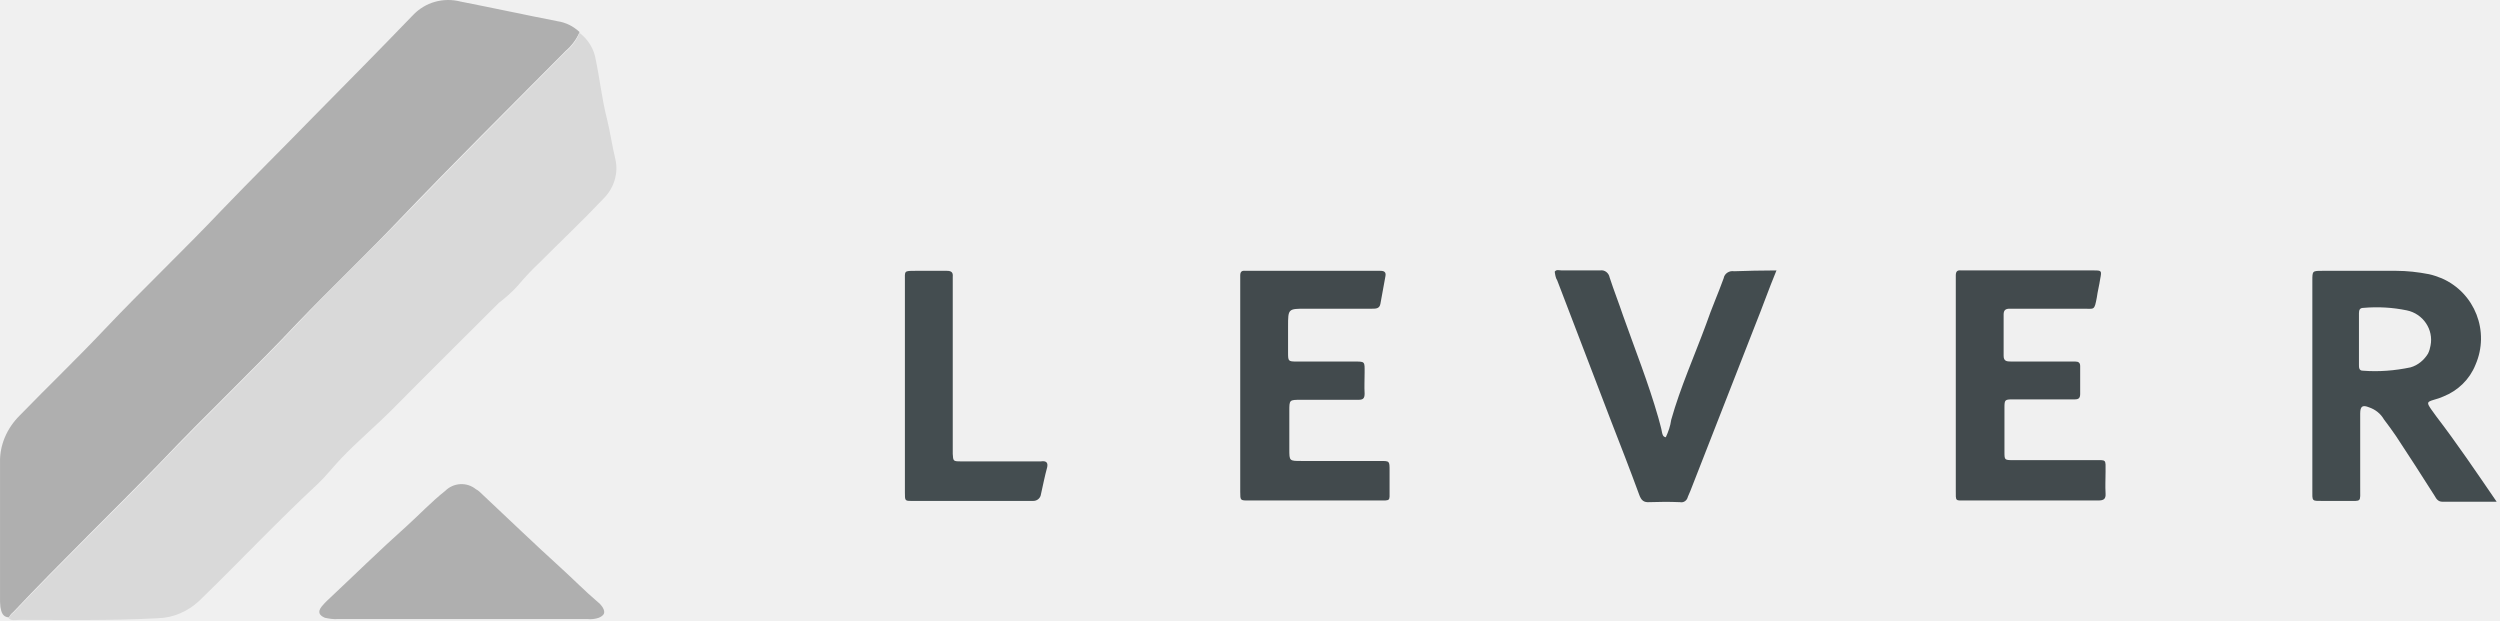
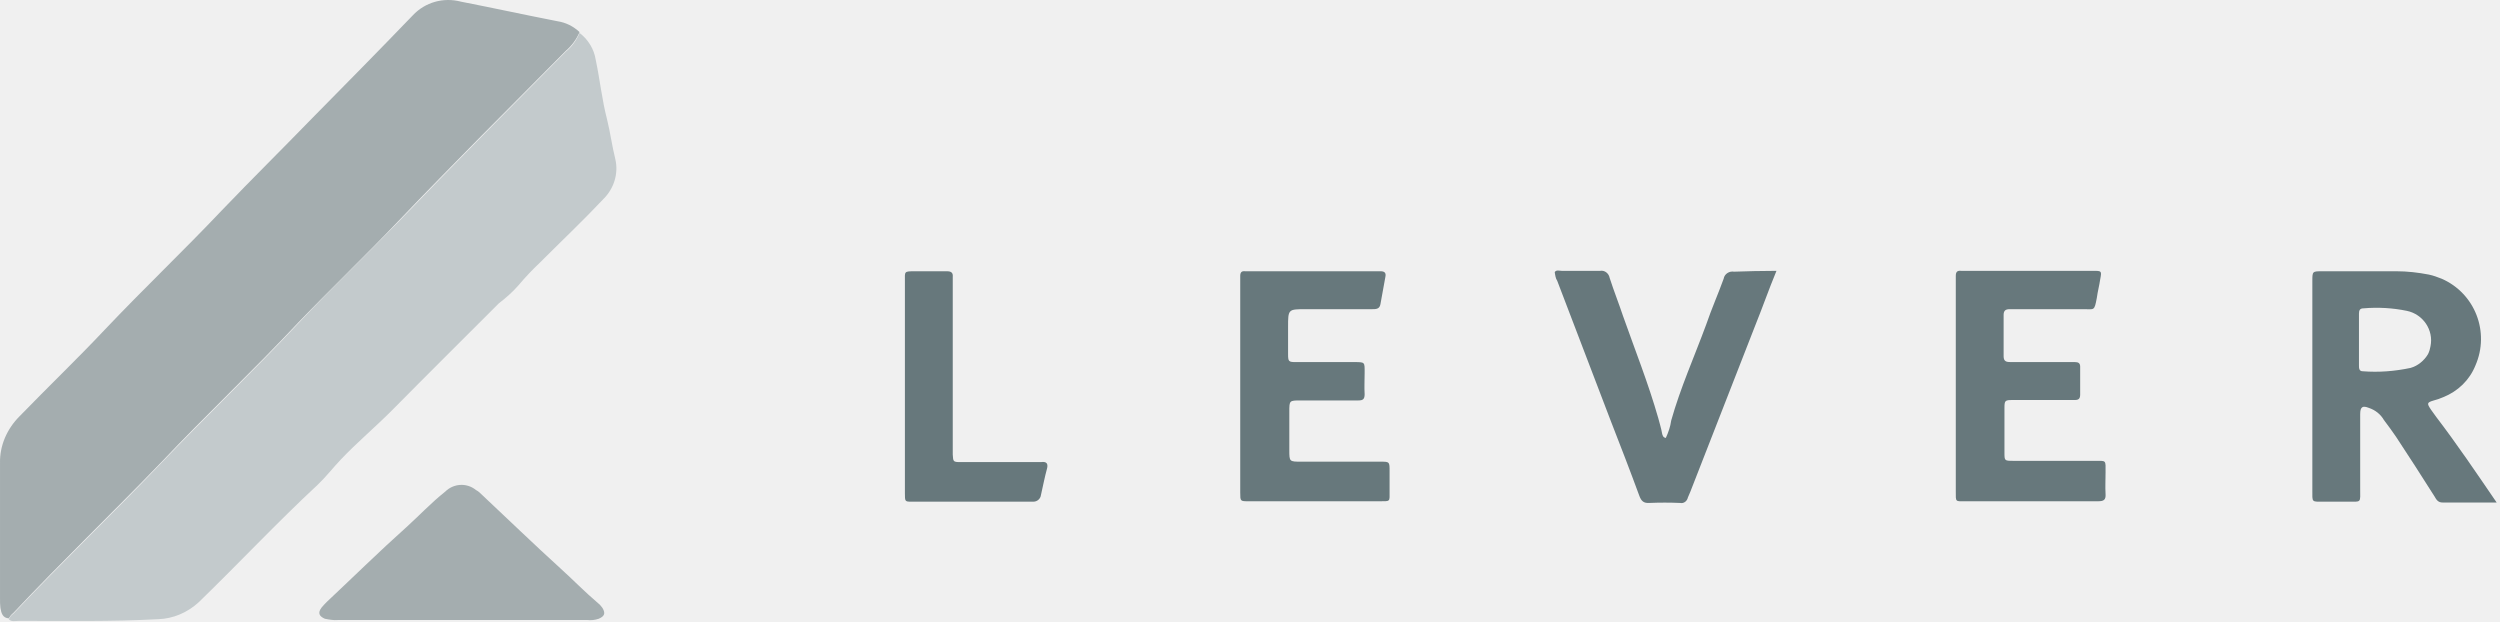
- <svg xmlns="http://www.w3.org/2000/svg" width="129" height="32" viewBox="0 0 129 32" fill="none">
-   <path d="M29.905 1.653C29.755 2.018 29.497 2.361 29.197 2.619C26.298 5.538 23.379 8.436 20.545 11.399C18.871 13.159 17.089 14.855 15.393 16.616C13.075 19.084 10.606 21.403 8.287 23.85C5.776 26.448 3.178 28.938 0.688 31.578C0.58 31.664 0.516 31.75 0.452 31.858C0.13 31.836 0.065 31.578 0.022 31.321C0.001 31.171 0.001 30.999 0.001 30.849V23.872C-0.021 22.948 0.366 22.09 1.01 21.446C2.47 19.943 3.972 18.505 5.411 16.98C7.386 14.898 9.468 12.923 11.443 10.841C12.989 9.231 14.577 7.664 16.123 6.075C17.862 4.315 19.579 2.576 21.297 0.794C21.941 0.107 22.885 -0.151 23.787 0.086C25.44 0.408 27.114 0.773 28.767 1.095C29.197 1.159 29.583 1.352 29.905 1.653Z" fill="#AFAFAF" />
-   <path d="M31.149 10.24C30.076 11.377 28.938 12.451 27.844 13.546C27.457 13.911 27.092 14.297 26.749 14.705C26.448 15.049 26.105 15.349 25.74 15.628C23.894 17.474 22.047 19.299 20.223 21.145C19.364 22.004 18.419 22.798 17.582 23.678C17.174 24.108 16.831 24.559 16.401 24.966C14.298 26.92 12.323 29.024 10.262 31.02C9.682 31.557 8.931 31.879 8.158 31.9C5.754 32.029 3.371 31.986 0.988 31.986C0.795 31.986 0.58 32.051 0.451 31.9C0.516 31.793 0.58 31.686 0.687 31.621C3.178 28.981 5.775 26.512 8.287 23.893C10.627 21.446 13.074 19.127 15.393 16.659C17.067 14.877 18.827 13.202 20.545 11.442C23.4 8.479 26.298 5.581 29.196 2.662C29.518 2.404 29.754 2.061 29.904 1.696C30.355 2.039 30.656 2.533 30.742 3.091C30.956 4.1 31.064 5.152 31.321 6.139C31.493 6.826 31.579 7.513 31.751 8.2C31.922 8.93 31.686 9.703 31.149 10.24Z" fill="#D9D9D9" />
-   <path d="M125.715 21.489C125.629 21.36 125.522 21.231 125.436 21.102C125.221 20.78 125.221 20.737 125.586 20.63C125.758 20.587 125.929 20.523 126.08 20.458C126.831 20.158 127.432 19.578 127.733 18.827C128.484 17.109 127.711 15.113 125.994 14.361C125.779 14.276 125.543 14.19 125.328 14.147C124.77 14.04 124.212 13.975 123.654 13.975H119.833C119.317 13.975 119.317 13.975 119.317 14.49V25.224C119.317 25.911 119.253 25.847 119.961 25.847H121.121C121.872 25.847 121.786 25.932 121.786 25.16V21.338C121.786 20.952 121.915 20.888 122.237 21.016C122.559 21.124 122.838 21.338 123.01 21.639C123.224 21.918 123.439 22.219 123.632 22.498C124.298 23.507 124.963 24.537 125.629 25.589C125.715 25.739 125.801 25.89 126.037 25.89H128.828C127.754 24.322 126.767 22.863 125.715 21.489ZM124.384 18.956C123.568 19.127 122.752 19.192 121.915 19.127C121.722 19.127 121.722 18.956 121.722 18.827V17.496V16.165C121.722 15.993 121.765 15.886 121.958 15.886C122.709 15.821 123.461 15.864 124.191 16.015C125.028 16.186 125.586 17.002 125.414 17.839C125.393 17.968 125.35 18.118 125.285 18.247C125.092 18.569 124.77 18.848 124.384 18.956Z" fill="#434C4F" />
-   <path d="M108.261 25.825H101.455C100.876 25.825 100.919 25.89 100.919 25.288V14.211C100.919 13.996 101.005 13.932 101.198 13.954H108.003C108.454 13.954 108.454 13.954 108.368 14.404C108.325 14.705 108.239 15.027 108.196 15.349C108.067 16.036 108.067 15.929 107.531 15.929H103.709C103.495 15.929 103.387 15.993 103.387 16.229V18.354C103.387 18.634 103.538 18.655 103.774 18.655H107.08C107.252 18.655 107.337 18.719 107.337 18.891V20.329C107.337 20.544 107.252 20.608 107.058 20.608H103.86C103.452 20.608 103.43 20.63 103.43 21.038V23.313C103.43 23.743 103.43 23.743 103.903 23.743H108.046C108.711 23.743 108.647 23.678 108.647 24.344C108.647 24.73 108.625 25.074 108.647 25.46C108.668 25.761 108.54 25.825 108.261 25.825Z" fill="#424A4D" />
-   <path d="M71.144 25.825H64.425C63.996 25.825 63.996 25.825 63.996 25.374V14.211C63.996 14.018 64.082 13.954 64.253 13.975H71.23C71.423 13.975 71.531 14.039 71.488 14.254C71.402 14.726 71.316 15.199 71.23 15.671C71.187 15.929 70.994 15.929 70.801 15.929H67.388C66.464 15.929 66.464 15.929 66.464 16.852V18.226C66.464 18.634 66.486 18.655 66.894 18.655H69.813C70.457 18.655 70.414 18.634 70.414 19.235C70.414 19.599 70.393 19.943 70.414 20.308C70.414 20.566 70.329 20.63 70.092 20.63H67.13C66.529 20.63 66.529 20.63 66.529 21.21V23.185C66.529 23.786 66.529 23.786 67.151 23.786H71.23C71.702 23.786 71.702 23.786 71.702 24.279V25.288C71.702 25.868 71.767 25.825 71.144 25.825Z" fill="#424A4D" />
-   <path d="M91.666 13.954C91.259 14.941 90.937 15.864 90.572 16.766C89.455 19.621 88.339 22.476 87.223 25.331C87.18 25.439 87.137 25.525 87.094 25.632C87.051 25.825 86.879 25.954 86.686 25.911C86.686 25.911 86.686 25.911 86.665 25.911C86.149 25.89 85.656 25.89 85.119 25.911C84.818 25.932 84.69 25.825 84.582 25.525C84.11 24.236 83.616 22.97 83.123 21.703C82.199 19.277 81.276 16.873 80.353 14.469C80.267 14.34 80.246 14.168 80.224 14.018C80.31 13.889 80.46 13.954 80.589 13.954H82.564C82.8 13.911 83.015 14.082 83.058 14.319C83.273 14.984 83.53 15.628 83.745 16.272C84.368 18.032 85.055 19.75 85.57 21.553C85.634 21.811 85.72 22.068 85.763 22.326C85.784 22.412 85.806 22.541 85.956 22.562C86.085 22.283 86.192 21.982 86.235 21.66C86.707 19.986 87.437 18.354 88.038 16.723C88.318 15.907 88.661 15.134 88.94 14.361C88.983 14.104 89.241 13.954 89.477 13.996C90.164 13.975 90.851 13.954 91.666 13.954Z" fill="#434C4F" />
-   <path d="M30.892 31.879C30.699 31.943 30.506 31.965 30.313 31.943H17.454C17.218 31.965 16.982 31.922 16.767 31.879C16.466 31.75 16.38 31.578 16.595 31.299C16.681 31.192 16.788 31.085 16.874 30.999C18.248 29.711 19.579 28.401 20.974 27.156C21.64 26.555 22.262 25.89 22.971 25.331C23.4 24.902 24.087 24.859 24.559 25.245C24.688 25.31 24.796 25.417 24.881 25.503C26.234 26.77 27.544 28.036 28.917 29.281C29.583 29.883 30.184 30.505 30.871 31.085C30.957 31.149 31.021 31.235 31.086 31.321C31.257 31.6 31.193 31.75 30.892 31.879Z" fill="#AFAFAF" />
-   <path d="M54.035 24.108C53.906 24.58 53.82 25.031 53.713 25.503C53.691 25.696 53.52 25.847 53.326 25.847H53.305H47.015C46.693 25.847 46.693 25.825 46.693 25.417V14.512C46.693 13.975 46.629 13.975 47.23 13.975H48.861C49.097 13.975 49.183 14.061 49.162 14.276V23.421C49.183 23.786 49.183 23.807 49.569 23.807H53.713C54.013 23.764 54.078 23.893 54.035 24.108Z" fill="#444D50" />
+ <svg xmlns="http://www.w3.org/2000/svg" width="161" height="40" viewBox="0 0 161 40" fill="none">
+   <g id="Image (Lever)" clip-path="url(#clip0_345_11281)">
+     <path id="Vector" d="M37.323 2.066C37.136 2.522 36.814 2.951 36.439 3.273C32.822 6.923 29.178 10.546 25.642 14.249C23.552 16.449 21.328 18.569 19.211 20.77C16.318 23.855 13.237 26.753 10.343 29.813C7.208 33.06 3.966 36.172 0.858 39.473C0.724 39.58 0.644 39.688 0.564 39.822C0.162 39.795 0.081 39.473 0.028 39.151C0.001 38.963 0.001 38.748 0.001 38.561V29.84C-0.026 28.686 0.457 27.612 1.26 26.807C3.082 24.929 4.958 23.131 6.753 21.226C9.218 18.623 11.817 16.154 14.282 13.551C16.211 11.539 18.193 9.58 20.122 7.594C22.293 5.393 24.436 3.22 26.579 0.993C27.383 0.134 28.562 -0.188 29.687 0.107C31.75 0.51 33.84 0.966 35.903 1.368C36.439 1.449 36.921 1.69 37.323 2.066Z" fill="#A4ADAF" />
+     <path id="Vector_2" d="M38.877 12.8C37.537 14.222 36.117 15.564 34.751 16.932C34.268 17.388 33.813 17.871 33.384 18.381C33.009 18.811 32.58 19.186 32.125 19.535C29.821 21.843 27.517 24.124 25.239 26.431C24.167 27.505 22.989 28.498 21.944 29.598C21.435 30.135 21.006 30.698 20.47 31.208C17.844 33.65 15.379 36.28 12.807 38.775C12.084 39.446 11.146 39.849 10.182 39.876C7.181 40.036 4.207 39.983 1.233 39.983C0.992 39.983 0.724 40.063 0.563 39.876C0.643 39.741 0.724 39.607 0.858 39.527C3.966 36.226 7.208 33.14 10.342 29.866C13.263 26.807 16.317 23.909 19.211 20.823C21.3 18.596 23.498 16.503 25.641 14.302C29.204 10.599 32.821 6.977 36.438 3.327C36.84 3.005 37.135 2.576 37.322 2.12C37.885 2.549 38.26 3.166 38.367 3.864C38.635 5.125 38.769 6.44 39.091 7.674C39.305 8.533 39.412 9.392 39.627 10.25C39.841 11.163 39.546 12.129 38.877 12.8Z" fill="#C3CACC" />
+     <path id="Vector_3" d="M156.9 26.861C156.793 26.7 156.659 26.539 156.552 26.378C156.284 25.975 156.284 25.922 156.739 25.788C156.954 25.734 157.167 25.653 157.356 25.573C158.293 25.197 159.043 24.473 159.419 23.533C160.356 21.387 159.391 18.891 157.248 17.952C156.98 17.845 156.685 17.737 156.417 17.683C155.721 17.549 155.024 17.469 154.328 17.469H149.559C148.915 17.469 148.915 17.469 148.915 18.113V31.53C148.915 32.389 148.835 32.308 149.719 32.308H151.167C152.104 32.308 151.996 32.416 151.996 31.45V26.673C151.996 26.19 152.157 26.11 152.559 26.27C152.961 26.405 153.309 26.673 153.524 27.049C153.791 27.398 154.06 27.773 154.3 28.122C155.132 29.383 155.962 30.671 156.793 31.986C156.9 32.174 157.007 32.362 157.302 32.362H160.785C159.445 30.403 158.213 28.578 156.9 26.861ZM155.239 23.694C154.221 23.909 153.202 23.99 152.157 23.909C151.917 23.909 151.917 23.694 151.917 23.533V21.87V20.206C151.917 19.991 151.97 19.857 152.211 19.857C153.148 19.777 154.087 19.83 154.998 20.018C156.043 20.233 156.739 21.253 156.524 22.299C156.498 22.46 156.445 22.648 156.363 22.809C156.123 23.211 155.721 23.56 155.239 23.694Z" fill="#67787C" />
+     <path id="Vector_4" d="M135.116 32.281H126.622C125.9 32.281 125.953 32.362 125.953 31.61V17.764C125.953 17.496 126.061 17.415 126.301 17.442H134.794C135.357 17.442 135.357 17.442 135.25 18.006C135.196 18.381 135.089 18.784 135.035 19.186C134.874 20.045 134.874 19.911 134.205 19.911H129.435C129.168 19.911 129.033 19.991 129.033 20.286V22.943C129.033 23.292 129.222 23.319 129.516 23.319H133.642C133.857 23.319 133.963 23.399 133.963 23.614V25.412C133.963 25.68 133.857 25.761 133.615 25.761H129.624C129.115 25.761 129.087 25.788 129.087 26.297V29.142C129.087 29.678 129.087 29.678 129.677 29.678H134.848C135.678 29.678 135.598 29.598 135.598 30.43C135.598 30.913 135.571 31.342 135.598 31.825C135.624 32.201 135.465 32.281 135.116 32.281Z" fill="#67787C" />
+     <path id="Vector_5" d="M88.792 32.281H80.406C79.871 32.281 79.871 32.281 79.871 31.718V17.764C79.871 17.523 79.978 17.442 80.192 17.469H88.9C89.141 17.469 89.275 17.549 89.221 17.818C89.114 18.408 89.007 18.998 88.9 19.589C88.846 19.911 88.605 19.911 88.364 19.911H84.104C82.952 19.911 82.952 19.911 82.952 21.065V22.782C82.952 23.292 82.978 23.319 83.487 23.319H87.131C87.935 23.319 87.882 23.292 87.882 24.043C87.882 24.499 87.855 24.929 87.882 25.385C87.882 25.707 87.774 25.788 87.48 25.788H83.782C83.032 25.788 83.032 25.788 83.032 26.512V28.981C83.032 29.732 83.032 29.732 83.809 29.732H88.9C89.489 29.732 89.489 29.732 89.489 30.349V31.61C89.489 32.335 89.569 32.281 88.792 32.281Z" fill="#67787C" />
+     <path id="Vector_6" d="M114.405 17.442C113.896 18.676 113.495 19.83 113.039 20.957C111.646 24.526 110.253 28.095 108.859 31.664C108.806 31.798 108.752 31.906 108.699 32.04C108.645 32.281 108.431 32.442 108.19 32.389C108.19 32.389 108.189 32.389 108.163 32.389C107.52 32.362 106.903 32.362 106.234 32.389C105.859 32.416 105.698 32.281 105.564 31.906C104.974 30.296 104.358 28.712 103.742 27.129C102.59 24.097 101.438 21.091 100.286 18.086C100.179 17.925 100.152 17.71 100.125 17.523C100.232 17.361 100.42 17.442 100.58 17.442H103.045C103.34 17.388 103.608 17.603 103.662 17.898C103.929 18.73 104.251 19.535 104.519 20.34C105.296 22.541 106.153 24.687 106.796 26.941C106.877 27.263 106.984 27.585 107.037 27.907C107.064 28.015 107.091 28.176 107.279 28.203C107.439 27.854 107.573 27.478 107.627 27.076C108.216 24.983 109.127 22.943 109.878 20.904C110.226 19.884 110.654 18.918 111.003 17.952C111.056 17.63 111.378 17.442 111.673 17.496C112.53 17.469 113.387 17.442 114.405 17.442Z" fill="#67787C" />
+     <path id="Vector_7" d="M38.556 39.849C38.314 39.929 38.073 39.956 37.832 39.929H21.783C21.489 39.956 21.194 39.902 20.926 39.849C20.551 39.688 20.444 39.473 20.712 39.124C20.819 38.99 20.953 38.856 21.06 38.748C22.775 37.138 24.436 35.502 26.177 33.945C27.008 33.194 27.785 32.362 28.669 31.664C29.205 31.128 30.062 31.074 30.652 31.557C30.812 31.637 30.946 31.771 31.054 31.879C32.742 33.462 34.376 35.045 36.091 36.602C36.921 37.353 37.671 38.131 38.529 38.856C38.636 38.936 38.716 39.044 38.797 39.151C39.011 39.5 38.931 39.688 38.556 39.849Z" fill="#A4ADAF" />
+     <path id="Vector_8" d="M67.439 30.135C67.278 30.725 67.171 31.288 67.037 31.879C67.01 32.12 66.796 32.308 66.555 32.308H66.528H58.678C58.276 32.308 58.276 32.281 58.276 31.771V18.14C58.276 17.469 58.195 17.469 58.946 17.469H60.982C61.276 17.469 61.384 17.576 61.357 17.845V29.276C61.384 29.732 61.384 29.759 61.866 29.759H67.037C67.412 29.705 67.492 29.866 67.439 30.135Z" fill="#67787C" />
+   </g>
+   <defs>
+     <clipPath id="clip0_345_11281">
+       <rect width="161" height="40" fill="white" />
+     </clipPath>
+   </defs>
</svg>
